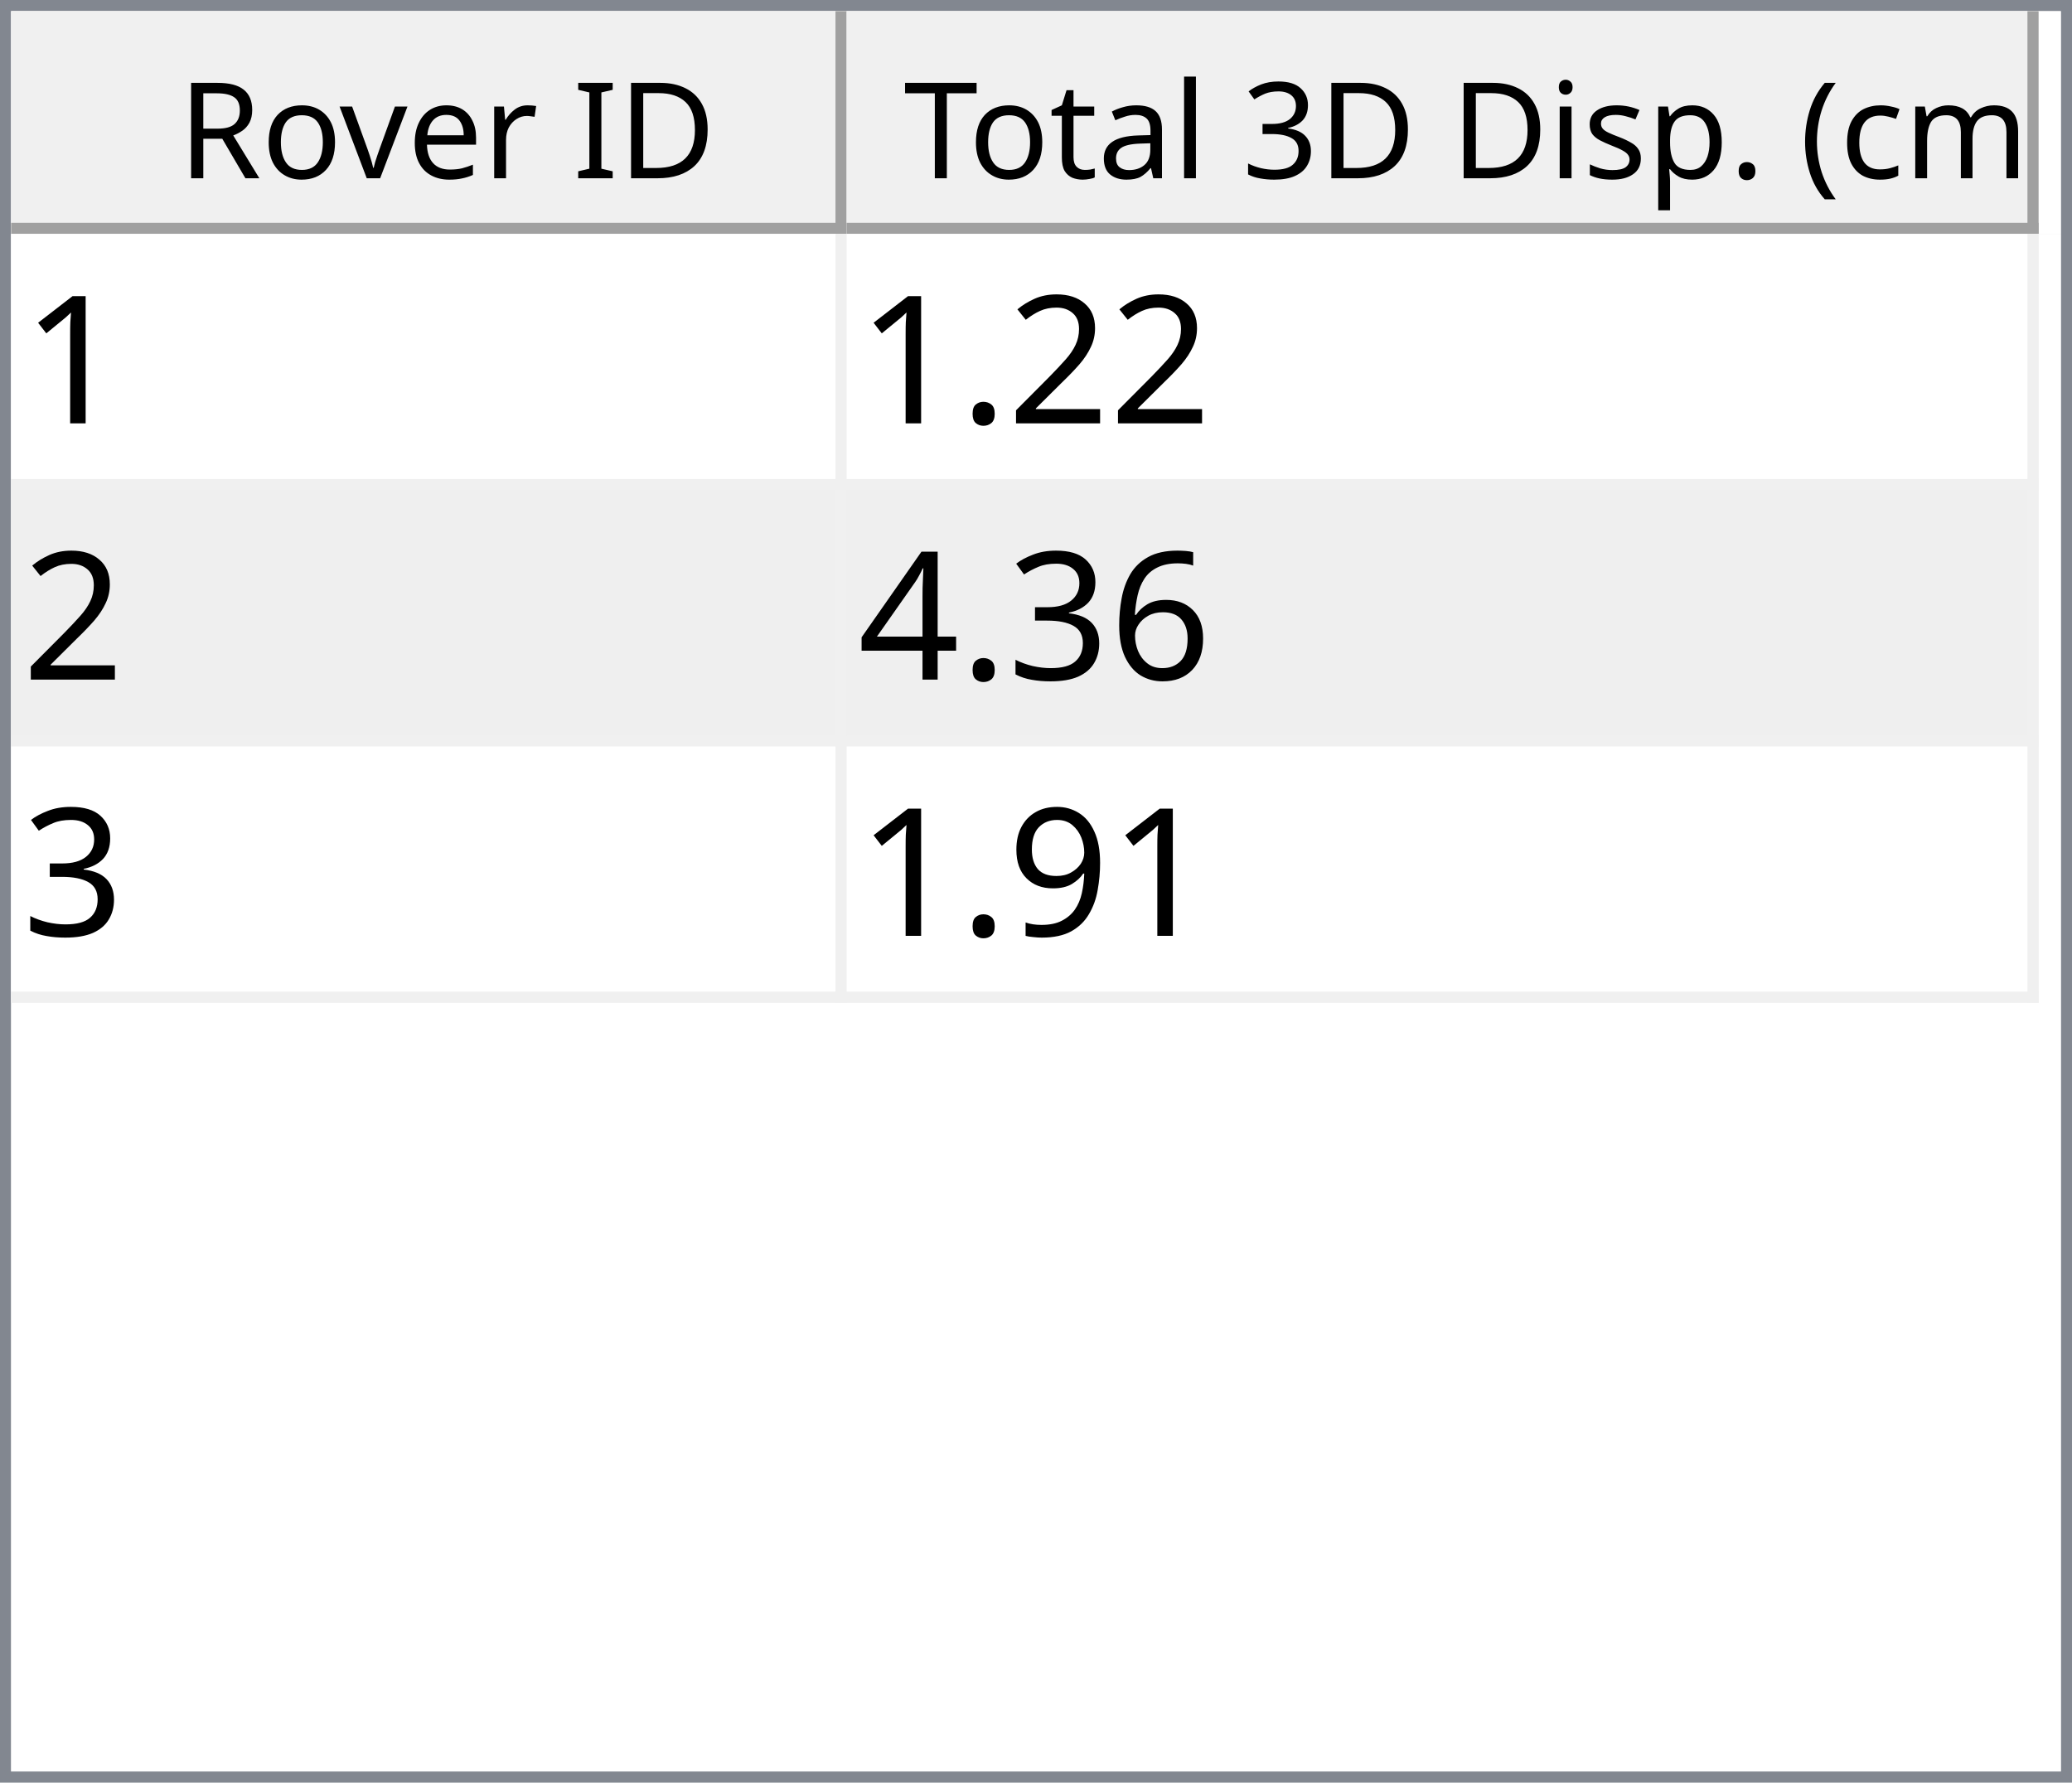
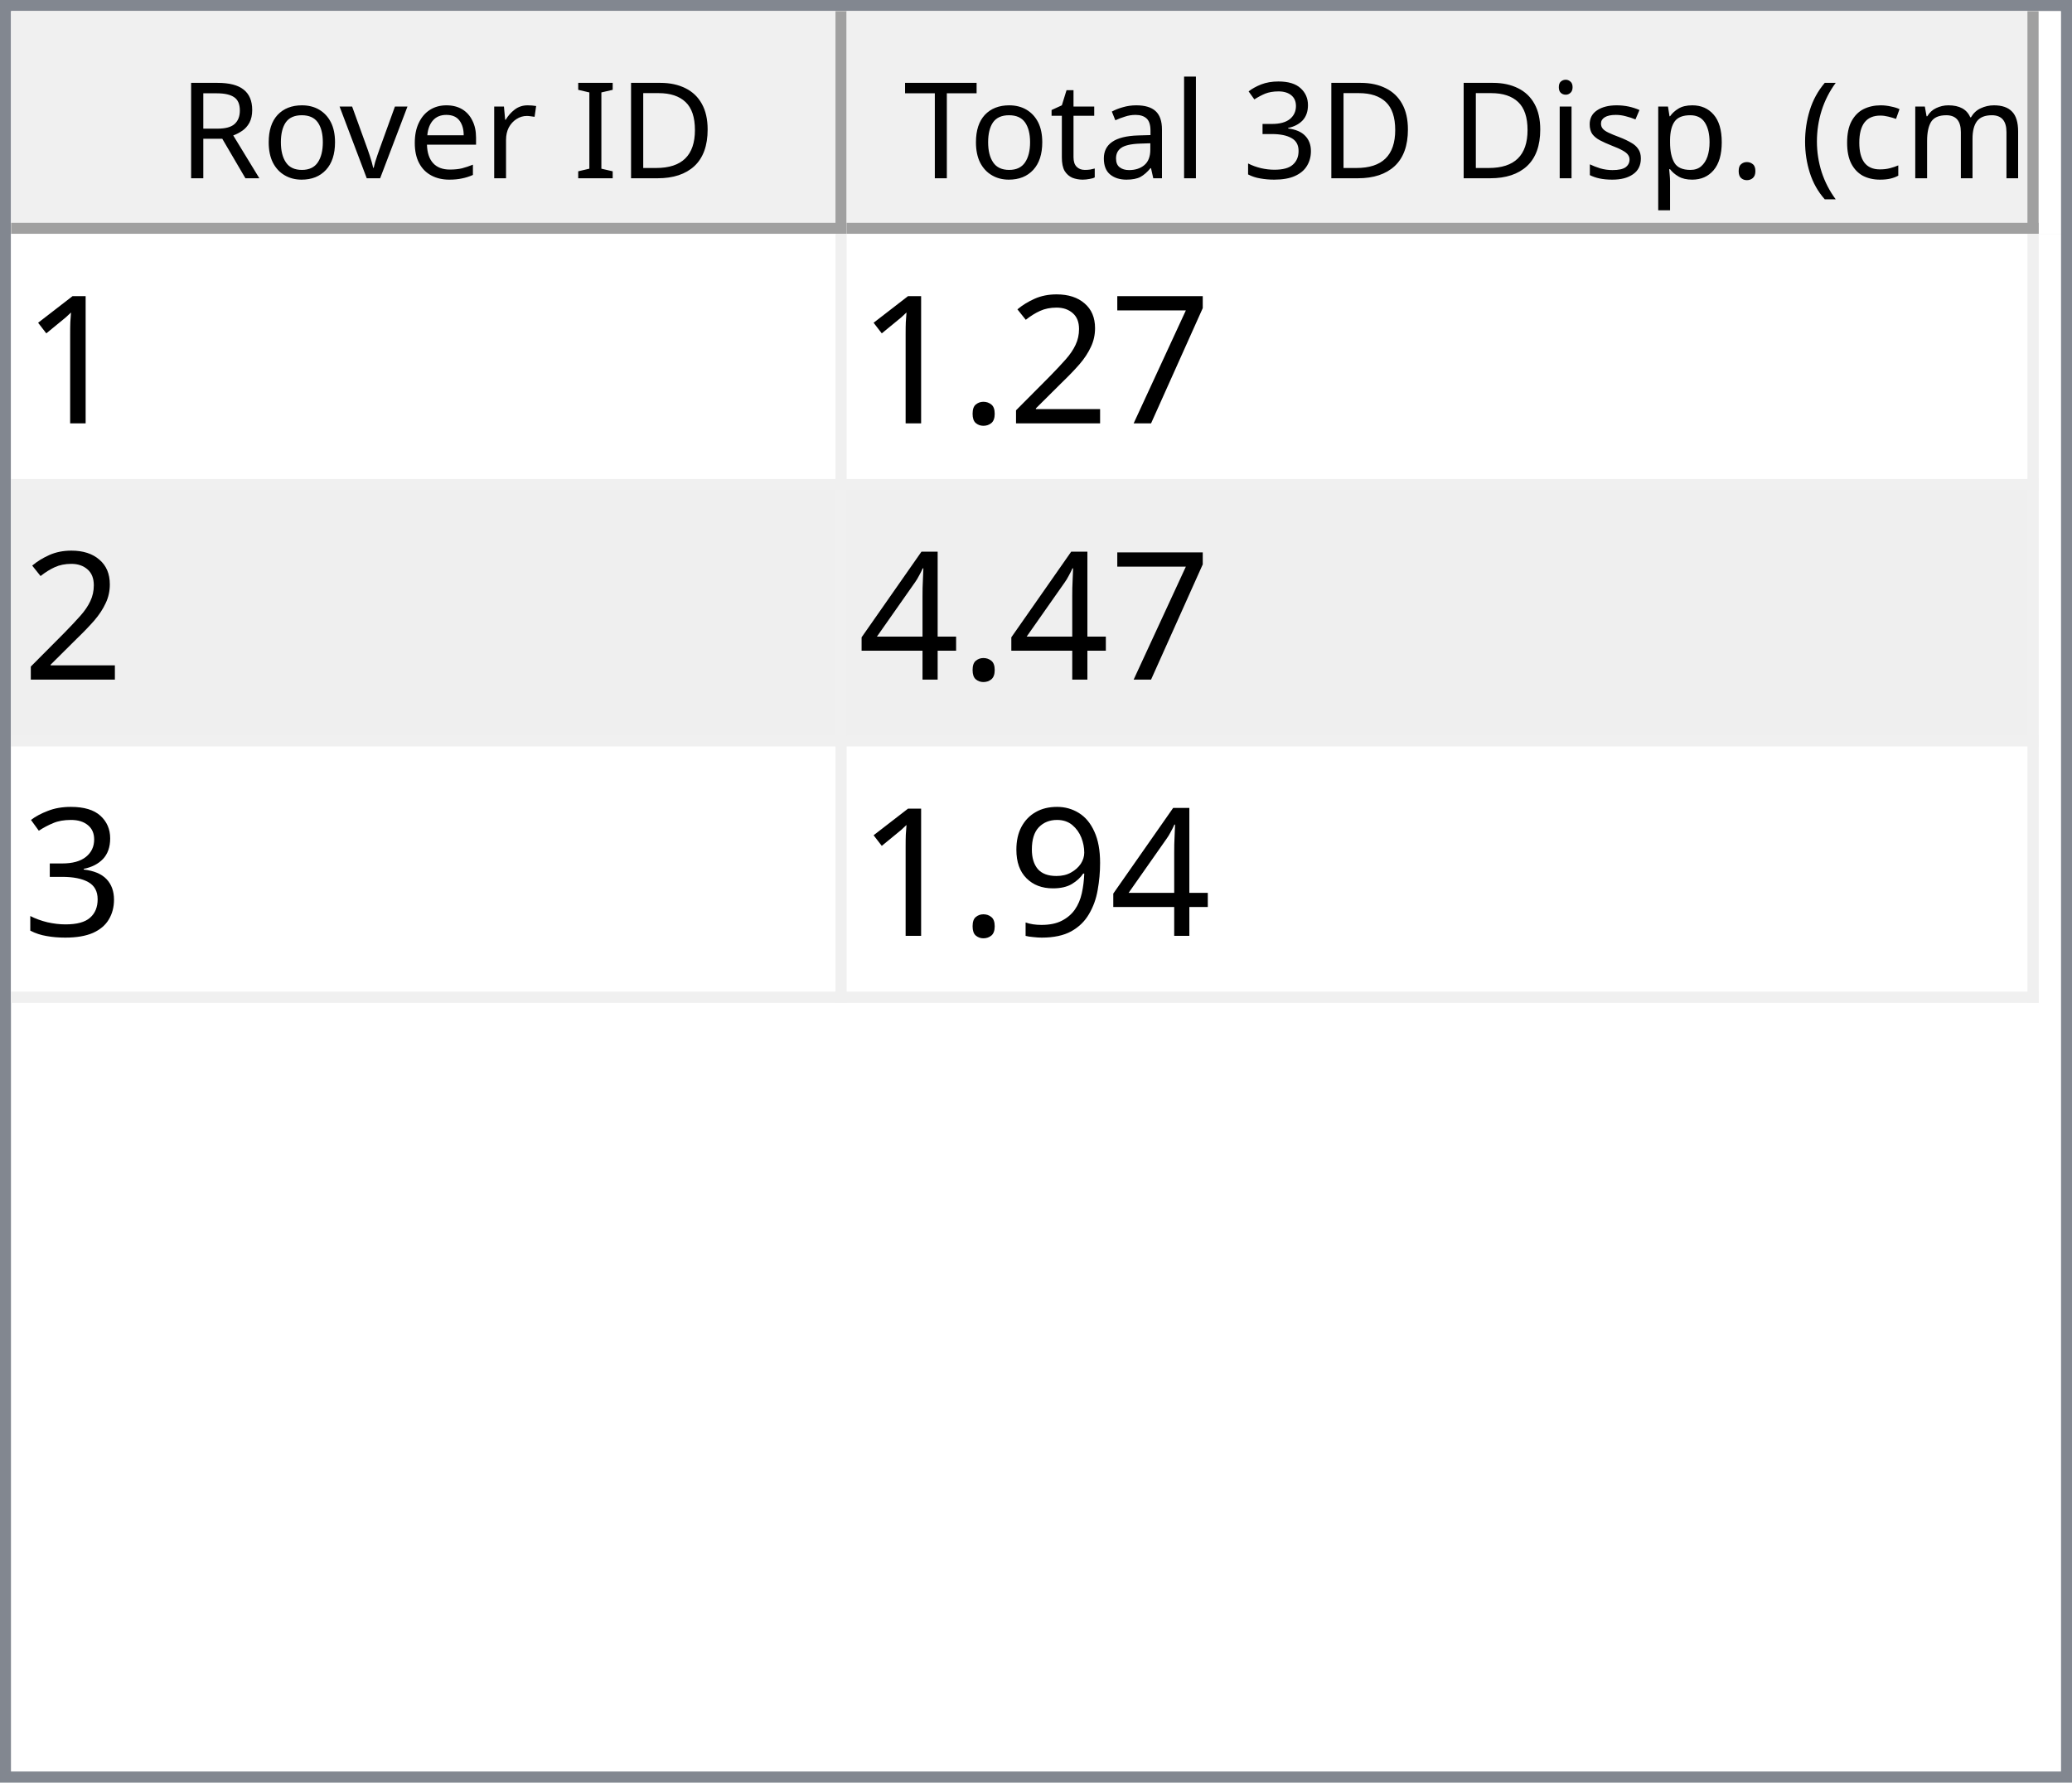
<svg xmlns="http://www.w3.org/2000/svg" style="fill-opacity:1; color-rendering:auto; color-interpolation:auto; text-rendering:auto; stroke:black; stroke-linecap:square; stroke-miterlimit:10; shape-rendering:auto; stroke-opacity:1; fill:black; stroke-dasharray:none; font-weight:normal; stroke-width:1; font-family:'Dialog'; font-style:normal; stroke-linejoin:miter; font-size:12px; stroke-dashoffset:0; image-rendering:auto;" width="186" height="160">
  <defs id="genericDefs" />
  <g>
    <defs id="defs1">
      <clipPath clipPathUnits="userSpaceOnUse" id="clipPath1">
        <path d="M0 0 L186 0 L186 160 L0 160 L0 0 Z" />
      </clipPath>
      <clipPath clipPathUnits="userSpaceOnUse" id="clipPath2">
        <path d="M0 0 L0 160 L186 160 L186 0 Z" />
      </clipPath>
      <clipPath clipPathUnits="userSpaceOnUse" id="clipPath3">
        <path d="M0 0 L0 20 L184 20 L184 0 Z" />
      </clipPath>
      <clipPath clipPathUnits="userSpaceOnUse" id="clipPath4">
        <path d="M0 0 L0 20 L75 20 L75 0 Z" />
      </clipPath>
      <clipPath clipPathUnits="userSpaceOnUse" id="clipPath5">
        <path d="M1 1 L1 19 L74 19 L74 1 Z" />
      </clipPath>
      <clipPath clipPathUnits="userSpaceOnUse" id="clipPath6">
        <path d="M0 0 L0 18 L73 18 L73 0 Z" />
      </clipPath>
      <clipPath clipPathUnits="userSpaceOnUse" id="clipPath7">
        <path d="M-0.5 -0.5 L-0.5 19.5 L74.5 19.5 L74.5 -0.5 Z" />
      </clipPath>
      <clipPath clipPathUnits="userSpaceOnUse" id="clipPath8">
        <path d="M0 0 L0 20 L107 20 L107 0 Z" />
      </clipPath>
      <clipPath clipPathUnits="userSpaceOnUse" id="clipPath9">
        <path d="M1 1 L1 19 L106 19 L106 1 Z" />
      </clipPath>
      <clipPath clipPathUnits="userSpaceOnUse" id="clipPath10">
        <path d="M0 0 L0 18 L105 18 L105 0 Z" />
      </clipPath>
      <clipPath clipPathUnits="userSpaceOnUse" id="clipPath11">
        <path d="M-0.5 -0.5 L-0.5 19.5 L106.5 19.5 L106.5 -0.5 Z" />
      </clipPath>
      <clipPath clipPathUnits="userSpaceOnUse" id="clipPath12">
        <path d="M0 0 L0 138 L184 138 L184 0 Z" />
      </clipPath>
      <clipPath clipPathUnits="userSpaceOnUse" id="clipPath13">
        <path d="M0 0 L0 69 L182 69 L182 0 Z" />
      </clipPath>
      <clipPath clipPathUnits="userSpaceOnUse" id="clipPath14">
        <path d="M-0.5 -0.5 L-0.5 68.5 L181.5 68.5 L181.5 -0.5 Z" />
      </clipPath>
      <clipPath clipPathUnits="userSpaceOnUse" id="clipPath15">
        <path d="M0 0 L0 22 L74 22 L74 0 Z" />
      </clipPath>
      <clipPath clipPathUnits="userSpaceOnUse" id="clipPath16">
        <path d="M0 0 L0 22 L106 22 L106 0 Z" />
      </clipPath>
      <font horiz-adv-x="64.551" id="font1">
        <font-face ascent="107.91" descent="25.098" units-per-em="100" style="font-style:normal; font-family:Segoe UI; font-weight:normal;" />
        <missing-glyph horiz-adv-x="64.551" d="M8.109 0 L8.109 68.266 L56.453 68.266 L56.453 0 L8.109 0 ZM15.328 7.234 L49.219 7.234 L49.219 61.031 L15.328 61.031 L15.328 7.234 Z" />
        <glyph unicode="D" horiz-adv-x="70.117" d="M9.188 0 L9.188 70.016 L28.516 70.016 Q65.531 70.016 65.531 35.891 Q65.531 19.672 55.25 9.836 Q44.969 0 27.734 0 L9.188 0 ZM17.391 62.594 L17.391 7.422 L27.828 7.422 Q41.609 7.422 49.273 14.797 Q56.938 22.172 56.938 35.688 Q56.938 62.594 28.328 62.594 L17.391 62.594 Z" />
        <glyph unicode="I" horiz-adv-x="26.611" d="M17.391 0 L9.188 0 L9.188 70.016 L17.391 70.016 L17.391 0 Z" />
        <glyph unicode=" " horiz-adv-x="27.393" d="" />
        <glyph unicode="r" horiz-adv-x="34.766" d="M34.188 41.891 Q32.078 43.5 28.125 43.5 Q23 43.5 19.555 38.672 Q16.109 33.844 16.109 25.484 L16.109 0 L8.109 0 L8.109 50 L16.109 50 L16.109 39.703 L16.312 39.703 Q18.016 44.969 21.531 47.922 Q25.047 50.875 29.391 50.875 Q32.516 50.875 34.188 50.203 L34.188 41.891 Z" />
        <glyph unicode="e" horiz-adv-x="52.295" d="M48.297 23 L12.984 23 Q13.188 14.656 17.484 10.109 Q21.781 5.562 29.297 5.562 Q37.75 5.562 44.828 11.141 L44.828 3.609 Q38.234 -1.172 27.391 -1.172 Q16.797 -1.172 10.742 5.641 Q4.688 12.453 4.688 24.812 Q4.688 36.469 11.305 43.82 Q17.922 51.172 27.734 51.172 Q37.547 51.172 42.922 44.828 Q48.297 38.484 48.297 27.203 L48.297 23 ZM40.094 29.781 Q40.047 36.719 36.75 40.578 Q33.453 44.438 27.594 44.438 Q21.922 44.438 17.969 40.383 Q14.016 36.328 13.094 29.781 L40.094 29.781 Z" />
        <glyph unicode="v" horiz-adv-x="47.9" d="M47.406 50 L27.484 0 L19.625 0 L0.688 50 L9.469 50 L22.172 13.672 Q23.578 9.672 23.922 6.688 L24.125 6.688 Q24.609 10.453 25.688 13.484 L38.969 50 L47.406 50 Z" />
        <glyph unicode="o" horiz-adv-x="58.594" d="M29 -1.172 Q17.922 -1.172 11.305 5.836 Q4.688 12.844 4.688 24.422 Q4.688 37.016 11.57 44.094 Q18.453 51.172 30.172 51.172 Q41.359 51.172 47.633 44.289 Q53.906 37.406 53.906 25.203 Q53.906 13.234 47.141 6.031 Q40.375 -1.172 29 -1.172 ZM29.594 44.438 Q21.875 44.438 17.383 39.188 Q12.891 33.938 12.891 24.703 Q12.891 15.828 17.43 10.695 Q21.969 5.562 29.594 5.562 Q37.359 5.562 41.531 10.594 Q45.703 15.625 45.703 24.906 Q45.703 34.281 41.531 39.359 Q37.359 44.438 29.594 44.438 Z" />
        <glyph unicode="R" horiz-adv-x="59.814" d="M59.375 0 L49.609 0 L37.891 19.625 Q36.281 22.359 34.766 24.289 Q33.25 26.219 31.664 27.438 Q30.078 28.656 28.25 29.219 Q26.422 29.781 24.125 29.781 L17.391 29.781 L17.391 0 L9.188 0 L9.188 70.016 L30.078 70.016 Q34.672 70.016 38.555 68.867 Q42.438 67.719 45.289 65.375 Q48.141 63.031 49.758 59.547 Q51.375 56.062 51.375 51.375 Q51.375 47.703 50.273 44.656 Q49.172 41.609 47.148 39.211 Q45.125 36.812 42.266 35.133 Q39.406 33.453 35.844 32.516 L35.844 32.328 Q37.594 31.547 38.891 30.547 Q40.188 29.547 41.359 28.18 Q42.531 26.812 43.68 25.078 Q44.828 23.344 46.234 21.047 L59.375 0 ZM17.391 62.594 L17.391 37.203 L28.516 37.203 Q31.594 37.203 34.203 38.133 Q36.812 39.062 38.719 40.797 Q40.625 42.531 41.703 45.047 Q42.781 47.562 42.781 50.688 Q42.781 56.297 39.141 59.445 Q35.5 62.594 28.609 62.594 L17.391 62.594 Z" />
        <glyph unicode=")" horiz-adv-x="30.176" d="M8.297 -15.922 L1.172 -15.922 Q16.406 2.344 16.406 26.812 Q16.406 51.469 1.078 70.016 L8.297 70.016 Q23.531 52.156 23.531 26.703 Q23.531 1.375 8.297 -15.922 Z" />
        <glyph unicode="m" horiz-adv-x="86.133" d="M79.109 0 L71.094 0 L71.094 28.719 Q71.094 37.016 68.531 40.727 Q65.969 44.438 59.906 44.438 Q54.781 44.438 51.195 39.75 Q47.609 35.062 47.609 28.516 L47.609 0 L39.594 0 L39.594 29.688 Q39.594 44.438 28.219 44.438 Q22.953 44.438 19.531 40.016 Q16.109 35.594 16.109 28.516 L16.109 0 L8.109 0 L8.109 50 L16.109 50 L16.109 42.094 L16.312 42.094 Q21.625 51.172 31.844 51.172 Q36.969 51.172 40.773 48.312 Q44.578 45.453 46 40.828 Q51.562 51.172 62.594 51.172 Q79.109 51.172 79.109 30.812 L79.109 0 Z" />
        <glyph unicode="c" horiz-adv-x="46.191" d="M42.188 2.297 Q36.422 -1.172 28.516 -1.172 Q17.828 -1.172 11.258 5.789 Q4.688 12.75 4.688 23.828 Q4.688 36.188 11.766 43.68 Q18.844 51.172 30.672 51.172 Q37.25 51.172 42.281 48.734 L42.281 40.531 Q36.719 44.438 30.375 44.438 Q22.703 44.438 17.797 38.945 Q12.891 33.453 12.891 24.516 Q12.891 15.719 17.508 10.641 Q22.125 5.562 29.891 5.562 Q36.422 5.562 42.188 9.906 L42.188 2.297 Z" />
        <glyph unicode="(" horiz-adv-x="30.176" d="M29.109 -15.922 L21.969 -15.922 Q6.844 1.375 6.844 26.703 Q6.844 52.156 21.969 70.016 L29.203 70.016 Q13.875 51.469 13.875 26.812 Q13.875 2.344 29.109 -15.922 Z" />
        <glyph unicode="." horiz-adv-x="21.68" d="M10.891 -1.078 Q8.641 -1.078 7.055 0.539 Q5.469 2.156 5.469 4.391 Q5.469 6.641 7.055 8.273 Q8.641 9.906 10.891 9.906 Q13.188 9.906 14.797 8.273 Q16.406 6.641 16.406 4.391 Q16.406 2.156 14.797 0.539 Q13.188 -1.078 10.891 -1.078 Z" />
        <glyph unicode="p" horiz-adv-x="58.789" d="M16.312 7.234 L16.109 7.234 L16.109 -23 L8.109 -23 L8.109 50 L16.109 50 L16.109 41.219 L16.312 41.219 Q22.219 51.172 33.594 51.172 Q43.266 51.172 48.688 44.461 Q54.109 37.75 54.109 26.469 Q54.109 13.922 48 6.375 Q41.891 -1.172 31.297 -1.172 Q21.578 -1.172 16.312 7.234 ZM16.109 27.391 L16.109 20.406 Q16.109 14.203 20.141 9.883 Q24.172 5.562 30.375 5.562 Q37.641 5.562 41.773 11.133 Q45.906 16.703 45.906 26.609 Q45.906 34.969 42.047 39.703 Q38.188 44.438 31.594 44.438 Q24.609 44.438 20.359 39.578 Q16.109 34.719 16.109 27.391 Z" />
        <glyph unicode="s" horiz-adv-x="42.432" d="M5.078 1.812 L5.078 10.406 Q11.625 5.562 19.484 5.562 Q30.031 5.562 30.031 12.594 Q30.031 14.594 29.125 15.992 Q28.219 17.391 26.68 18.461 Q25.141 19.531 23.07 20.383 Q21 21.234 18.609 22.172 Q15.281 23.484 12.766 24.828 Q10.25 26.172 8.57 27.859 Q6.891 29.547 6.031 31.695 Q5.172 33.844 5.172 36.719 Q5.172 40.234 6.789 42.945 Q8.406 45.656 11.086 47.484 Q13.766 49.312 17.211 50.242 Q20.656 51.172 24.312 51.172 Q30.812 51.172 35.938 48.922 L35.938 40.828 Q30.422 44.438 23.25 44.438 Q21 44.438 19.195 43.922 Q17.391 43.406 16.094 42.477 Q14.797 41.547 14.086 40.258 Q13.375 38.969 13.375 37.406 Q13.375 35.453 14.086 34.133 Q14.797 32.812 16.164 31.789 Q17.531 30.766 19.484 29.938 Q21.438 29.109 23.922 28.125 Q27.25 26.859 29.883 25.516 Q32.516 24.172 34.375 22.484 Q36.234 20.797 37.234 18.602 Q38.234 16.406 38.234 13.375 Q38.234 9.672 36.602 6.938 Q34.969 4.203 32.234 2.398 Q29.5 0.594 25.93 -0.289 Q22.359 -1.172 18.453 -1.172 Q10.75 -1.172 5.078 1.812 Z" />
        <glyph unicode="i" horiz-adv-x="24.219" d="M12.203 62.703 Q10.062 62.703 8.547 64.164 Q7.031 65.625 7.031 67.875 Q7.031 70.125 8.547 71.609 Q10.062 73.094 12.203 73.094 Q14.406 73.094 15.945 71.609 Q17.484 70.125 17.484 67.875 Q17.484 65.719 15.945 64.211 Q14.406 62.703 12.203 62.703 ZM16.109 0 L8.109 0 L8.109 50 L16.109 50 L16.109 0 Z" />
        <glyph unicode="3" horiz-adv-x="53.906" d="M46.531 19.828 Q46.531 15.094 44.75 11.211 Q42.969 7.328 39.719 4.57 Q36.469 1.812 31.93 0.297 Q27.391 -1.219 21.922 -1.219 Q11.922 -1.219 6 2.594 L6 11.188 Q13.094 5.609 22.219 5.609 Q25.875 5.609 28.828 6.539 Q31.781 7.469 33.906 9.227 Q36.031 10.984 37.18 13.477 Q38.328 15.969 38.328 19.094 Q38.328 32.812 18.797 32.812 L12.984 32.812 L12.984 39.594 L18.5 39.594 Q35.797 39.594 35.797 52.484 Q35.797 64.406 22.609 64.406 Q15.188 64.406 8.688 59.422 L8.688 67.188 Q15.375 71.188 24.609 71.188 Q29 71.188 32.57 69.969 Q36.141 68.75 38.68 66.555 Q41.219 64.359 42.609 61.281 Q44 58.203 44 54.5 Q44 40.672 30.031 36.719 L30.031 36.531 Q33.594 36.141 36.625 34.797 Q39.656 33.453 41.852 31.305 Q44.047 29.156 45.289 26.25 Q46.531 23.344 46.531 19.828 Z" />
        <glyph unicode="l" horiz-adv-x="24.219" d="M16.109 0 L8.109 0 L8.109 74.031 L16.109 74.031 L16.109 0 Z" />
        <glyph unicode="a" horiz-adv-x="50.879" d="M43.891 0 L35.891 0 L35.891 7.812 L35.688 7.812 Q30.469 -1.172 20.312 -1.172 Q12.844 -1.172 8.617 2.781 Q4.391 6.734 4.391 13.281 Q4.391 27.297 20.906 29.594 L35.891 31.688 Q35.891 44.438 25.594 44.438 Q16.547 44.438 9.281 38.281 L9.281 46.484 Q16.656 51.172 26.266 51.172 Q43.891 51.172 43.891 32.516 L43.891 0 ZM35.891 25.297 L23.828 23.641 Q18.266 22.859 15.43 20.875 Q12.594 18.891 12.594 13.875 Q12.594 10.203 15.211 7.883 Q17.828 5.562 22.172 5.562 Q28.125 5.562 32.008 9.742 Q35.891 13.922 35.891 20.312 L35.891 25.297 Z" />
        <glyph unicode="t" horiz-adv-x="33.887" d="M31.297 0.484 Q28.469 -1.078 23.828 -1.078 Q10.688 -1.078 10.688 13.578 L10.688 43.172 L2.094 43.172 L2.094 50 L10.688 50 L10.688 62.203 L18.703 64.797 L18.703 50 L31.297 50 L31.297 43.172 L18.703 43.172 L18.703 14.984 Q18.703 9.969 20.414 7.82 Q22.125 5.672 26.078 5.672 Q29.109 5.672 31.297 7.328 L31.297 0.484 Z" />
        <glyph unicode="T" horiz-adv-x="52.393" d="M50.594 62.594 L30.375 62.594 L30.375 0 L22.172 0 L22.172 62.594 L2 62.594 L2 70.016 L50.594 70.016 L50.594 62.594 Z" />
      </font>
      <font horiz-adv-x="75.0" id="font2">
        <font-face ascent="100.537" descent="21.973" units-per-em="100" style="font-style:normal; font-family:sans-serif; font-weight:normal;" />
        <missing-glyph horiz-adv-x="75.0" d="M12.5 0 L12.5 62.5 L62.5 62.5 L62.5 0 L12.5 0 ZM14.062 1.562 L60.938 1.562 L60.938 60.938 L14.062 60.938 L14.062 1.562 Z" />
        <glyph unicode="1" horiz-adv-x="55.615" d="M37.25 0 L28.469 0 L28.469 56 Q25.297 52.984 20.141 49.953 Q14.984 46.922 10.891 45.406 L10.891 53.906 Q18.266 57.375 23.781 62.305 Q29.297 67.234 31.594 71.875 L37.25 71.875 L37.25 0 Z" />
+         <glyph unicode="7" horiz-adv-x="55.615" d="M4.734 62.203 L4.734 70.656 L51.078 70.656 L51.078 63.812 Q44.234 56.547 37.523 44.484 Q30.812 32.422 27.156 19.672 Q24.516 10.688 23.781 0 L14.75 0 Q14.891 8.453 18.062 20.414 Q21.234 32.375 27.172 43.484 Q33.109 54.594 39.797 62.203 L4.734 62.203 Z" />
        <glyph unicode="2" horiz-adv-x="55.615" d="M50.344 8.453 L50.344 0 L3.031 0 Q2.938 3.172 4.047 6.109 Q5.859 10.938 9.836 15.625 Q13.812 20.312 21.344 26.469 Q33.016 36.031 37.117 41.625 Q41.219 47.219 41.219 52.203 Q41.219 57.422 37.477 61.008 Q33.734 64.594 27.734 64.594 Q21.391 64.594 17.578 60.789 Q13.766 56.984 13.719 50.25 L4.688 51.172 Q5.609 61.281 11.664 66.578 Q17.719 71.875 27.938 71.875 Q38.234 71.875 44.242 66.164 Q50.25 60.453 50.25 52 Q50.25 47.703 48.492 43.555 Q46.734 39.406 42.656 34.812 Q38.578 30.219 29.109 22.219 Q21.188 15.578 18.945 13.211 Q16.703 10.844 15.234 8.453 L50.344 8.453 Z" />
        <glyph unicode="." horiz-adv-x="27.783" d="M9.078 0 L9.078 10.016 L19.094 10.016 L19.094 0 L9.078 0 Z" />
-         <glyph unicode="6" horiz-adv-x="55.615" d="M49.75 54.047 L41.016 53.375 Q39.844 58.547 37.703 60.891 Q34.125 64.656 28.906 64.656 Q24.703 64.656 21.531 62.312 Q17.391 59.281 14.992 53.469 Q12.594 47.656 12.5 36.922 Q15.672 41.75 20.266 44.094 Q24.859 46.438 29.891 46.438 Q38.672 46.438 44.852 39.969 Q51.031 33.5 51.031 23.25 Q51.031 16.5 48.125 10.719 Q45.219 4.938 40.141 1.859 Q35.062 -1.219 28.609 -1.219 Q17.625 -1.219 10.695 6.859 Q3.766 14.938 3.766 33.5 Q3.766 54.25 11.422 63.672 Q18.109 71.875 29.438 71.875 Q37.891 71.875 43.289 67.141 Q48.688 62.406 49.75 54.047 ZM13.875 23.188 Q13.875 18.656 15.797 14.508 Q17.719 10.359 21.188 8.18 Q24.656 6 28.469 6 Q34.031 6 38.039 10.492 Q42.047 14.984 42.047 22.703 Q42.047 30.125 38.086 34.398 Q34.125 38.672 28.125 38.672 Q22.172 38.672 18.023 34.398 Q13.875 30.125 13.875 23.188 Z" />
+         <glyph unicode="4" horiz-adv-x="55.615" d="M32.328 0 L32.328 17.141 L1.266 17.141 L1.266 25.203 L33.938 71.578 L41.109 71.578 L41.109 25.203 L50.781 25.203 L50.781 17.141 L41.109 17.141 L41.109 0 L32.328 0 ZM32.328 25.203 L32.328 57.469 L9.906 25.203 L32.328 25.203 Z" />
        <glyph unicode="3" horiz-adv-x="55.615" d="M4.203 18.891 L12.984 20.062 Q14.5 12.594 18.141 9.297 Q21.781 6 27 6 Q33.203 6 37.477 10.297 Q41.75 14.594 41.75 20.953 Q41.75 27 37.797 30.93 Q33.844 34.859 27.734 34.859 Q25.25 34.859 21.531 33.891 L22.516 41.609 Q23.391 41.5 23.922 41.5 Q29.547 41.5 34.039 44.43 Q38.531 47.359 38.531 53.469 Q38.531 58.297 35.258 61.477 Q31.984 64.656 26.812 64.656 Q21.688 64.656 18.266 61.43 Q14.844 58.203 13.875 51.766 L5.078 53.328 Q6.688 62.156 12.398 67.016 Q18.109 71.875 26.609 71.875 Q32.469 71.875 37.398 69.359 Q42.328 66.844 44.945 62.5 Q47.562 58.156 47.562 53.266 Q47.562 48.641 45.07 44.828 Q42.578 41.016 37.703 38.766 Q44.047 37.312 47.562 32.695 Q51.078 28.078 51.078 21.141 Q51.078 11.766 44.242 5.25 Q37.406 -1.266 26.953 -1.266 Q17.531 -1.266 11.305 4.352 Q5.078 9.969 4.203 18.891 Z" />
-         <glyph unicode="4" horiz-adv-x="55.615" d="M32.328 0 L32.328 17.141 L1.266 17.141 L1.266 25.203 L33.938 71.578 L41.109 71.578 L41.109 25.203 L50.781 25.203 L50.781 17.141 L41.109 17.141 L41.109 0 L32.328 0 ZM32.328 25.203 L32.328 57.469 L9.906 25.203 L32.328 25.203 Z" />
        <glyph unicode="9" horiz-adv-x="55.615" d="M5.469 16.547 L13.922 17.328 Q14.984 11.375 18.016 8.688 Q21.047 6 25.781 6 Q29.828 6 32.883 7.859 Q35.938 9.719 37.891 12.82 Q39.844 15.922 41.164 21.195 Q42.484 26.469 42.484 31.938 Q42.484 32.516 42.438 33.688 Q39.797 29.5 35.234 26.883 Q30.672 24.266 25.344 24.266 Q16.453 24.266 10.305 30.711 Q4.156 37.156 4.156 47.703 Q4.156 58.594 10.578 65.234 Q17 71.875 26.656 71.875 Q33.641 71.875 39.43 68.117 Q45.219 64.359 48.219 57.398 Q51.219 50.438 51.219 37.25 Q51.219 23.531 48.242 15.406 Q45.266 7.281 39.383 3.031 Q33.5 -1.219 25.594 -1.219 Q17.188 -1.219 11.867 3.445 Q6.547 8.109 5.469 16.547 ZM41.453 48.141 Q41.453 55.719 37.43 60.156 Q33.406 64.594 27.734 64.594 Q21.875 64.594 17.531 59.812 Q13.188 55.031 13.188 47.406 Q13.188 40.578 17.312 36.305 Q21.438 32.031 27.484 32.031 Q33.594 32.031 37.523 36.305 Q41.453 40.578 41.453 48.141 Z" />
      </font>
    </defs>
    <g style="fill:white; stroke:white;">
      <rect x="0" y="0" width="186" style="clip-path:url(#clipPath1); stroke:none;" height="160" />
    </g>
    <g style="fill:white; text-rendering:optimizeSpeed; color-rendering:optimizeSpeed; image-rendering:optimizeSpeed; shape-rendering:crispEdges; stroke:white; color-interpolation:sRGB;">
      <rect x="0" width="186" height="160" y="0" style="stroke:none;" />
      <path style="stroke:none;" d="M0 160 L186 160 L186 0 L0 0 Z" />
    </g>
    <g style="fill:rgb(240,240,240); font-family:'Segoe UI'; stroke:rgb(240,240,240);">
      <rect x="0" y="0" width="186" style="clip-path:url(#clipPath2); stroke:none;" height="160" />
    </g>
    <g style="fill:rgb(130,135,144); font-family:'Segoe UI'; stroke:rgb(130,135,144);">
      <path d="M0 0 L186 0 L186 160 L0 160 L0 0 ZM1 1 L185 1 L185 159 L1 159 L1 1 Z" style="fill-rule:evenodd; clip-path:url(#clipPath2); stroke:none;" />
    </g>
    <g style="fill:white; font-family:'Segoe UI'; stroke:white;" transform="translate(1,1)">
      <rect x="0" y="0" width="184" style="clip-path:url(#clipPath3); stroke:none;" height="20" />
    </g>
    <g style="fill:rgb(240,240,240); font-family:'Segoe UI'; stroke:rgb(240,240,240);" transform="translate(1,1)">
      <rect x="0" y="0" width="75" style="clip-path:url(#clipPath4); stroke:none;" height="20" />
    </g>
    <g style="font-family:'Segoe UI';" transform="translate(2,2)">
      <text x="14" xml:space="preserve" y="14" style="clip-path:url(#clipPath6); stroke:none;">Rover ID</text>
    </g>
    <g style="fill:rgb(160,160,160); font-family:'Segoe UI'; stroke:rgb(160,160,160); stroke-linejoin:bevel;" transform="translate(1.5,1.5)">
      <line x1="74" x2="74" y1="0" style="fill:none; clip-path:url(#clipPath7);" y2="19" />
    </g>
    <g style="fill:rgb(160,160,160); font-family:'Segoe UI'; stroke:rgb(160,160,160); stroke-linejoin:bevel;" transform="matrix(1,0,0,1,1,1) translate(0.5,0.5)">
      <line x1="0" x2="74" y1="19" style="fill:none; clip-path:url(#clipPath7);" y2="19" />
    </g>
    <g style="fill:rgb(240,240,240); font-family:'Segoe UI'; stroke:rgb(240,240,240);" transform="translate(76,1)">
      <rect x="0" y="0" width="107" style="clip-path:url(#clipPath8); stroke:none;" height="20" />
    </g>
    <g style="font-family:'Segoe UI';" transform="translate(77,2)">
      <text x="1" xml:space="preserve" y="14" style="clip-path:url(#clipPath10); stroke:none;"> Total 3D Disp. (cm)</text>
    </g>
    <g style="fill:rgb(160,160,160); font-family:'Segoe UI'; stroke:rgb(160,160,160); stroke-linejoin:bevel;" transform="translate(76.5,1.5)">
      <line x1="106" x2="106" y1="0" style="fill:none; clip-path:url(#clipPath11);" y2="19" />
    </g>
    <g style="fill:rgb(160,160,160); font-family:'Segoe UI'; stroke:rgb(160,160,160); stroke-linejoin:bevel;" transform="matrix(1,0,0,1,76,1) translate(0.5,0.5)">
      <line x1="0" x2="106" y1="19" style="fill:none; clip-path:url(#clipPath11);" y2="19" />
    </g>
    <g style="fill:white; font-family:'Segoe UI'; stroke:white;" transform="translate(1,21)">
      <rect x="0" y="0" width="184" style="clip-path:url(#clipPath12); stroke:none;" height="138" />
    </g>
    <g style="fill:rgb(240,240,240); font-size:16px; font-family:sans-serif; stroke:rgb(240,240,240);" transform="translate(1,21)">
      <rect x="0" y="0" width="182" style="clip-path:url(#clipPath13); stroke:none;" height="69" />
      <line transform="translate(0.5,0.5)" x1="0" x2="181" y1="22" style="clip-path:url(#clipPath14); fill:none; stroke-linejoin:bevel;" y2="22" />
    </g>
    <g transform="matrix(1,0,0,1,1,21) translate(0.5,0.5)" style="fill:rgb(240,240,240); font-size:16px; font-family:sans-serif; stroke:rgb(240,240,240); stroke-linejoin:bevel;">
      <line x1="0" x2="181" y1="45" style="fill:none; clip-path:url(#clipPath14);" y2="45" />
    </g>
    <g transform="matrix(1,0,0,1,1,21) translate(0.5,0.5)" style="fill:rgb(240,240,240); font-size:16px; font-family:sans-serif; stroke:rgb(240,240,240); stroke-linejoin:bevel;">
      <line x1="0" x2="181" y1="68" style="fill:none; clip-path:url(#clipPath14);" y2="68" />
    </g>
    <g transform="matrix(1,0,0,1,1,21) translate(0.5,0.5)" style="fill:rgb(240,240,240); font-size:16px; font-family:sans-serif; stroke:rgb(240,240,240); stroke-linejoin:bevel;">
      <line x1="74" x2="74" y1="0" style="fill:none; clip-path:url(#clipPath14);" y2="68" />
    </g>
    <g transform="matrix(1,0,0,1,1,21) translate(0.5,0.5)" style="fill:rgb(240,240,240); font-size:16px; font-family:sans-serif; stroke:rgb(240,240,240); stroke-linejoin:bevel;">
      <line x1="181" x2="181" y1="0" style="fill:none; clip-path:url(#clipPath14);" y2="68" />
    </g>
    <g style="fill:white; font-size:16px; font-family:sans-serif; stroke:white;" transform="matrix(1,0,0,1,1,21)">
      <rect x="0" y="0" width="74" style="clip-path:url(#clipPath15); stroke:none;" height="22" />
      <text x="1" y="17" style="fill:black; clip-path:url(#clipPath15); stroke:none;" xml:space="preserve">1</text>
    </g>
    <g style="fill:white; font-size:16px; font-family:sans-serif; stroke:white;" transform="matrix(1,0,0,1,1,21) translate(75,0)">
      <rect x="0" y="0" width="106" style="clip-path:url(#clipPath16); stroke:none;" height="22" />
-       <text x="1" y="17" style="fill:black; clip-path:url(#clipPath16); stroke:none;" xml:space="preserve">1.22</text>
+       <text x="1" y="17" style="fill:black; clip-path:url(#clipPath16); stroke:none;" xml:space="preserve">1.27</text>
    </g>
    <g style="fill:rgb(239,239,239); font-size:16px; font-family:sans-serif; stroke:rgb(239,239,239);" transform="matrix(1,0,0,1,1,21) translate(0,23)">
      <rect x="0" y="0" width="74" style="clip-path:url(#clipPath15); stroke:none;" height="22" />
      <text x="1" y="17" style="fill:black; clip-path:url(#clipPath15); stroke:none;" xml:space="preserve">2</text>
    </g>
    <g style="fill:rgb(239,239,239); font-size:16px; font-family:sans-serif; stroke:rgb(239,239,239);" transform="matrix(1,0,0,1,1,21) translate(75,23)">
      <rect x="0" y="0" width="106" style="clip-path:url(#clipPath16); stroke:none;" height="22" />
-       <text x="1" y="17" style="fill:black; clip-path:url(#clipPath16); stroke:none;" xml:space="preserve">4.36</text>
+       <text x="1" y="17" style="fill:black; clip-path:url(#clipPath16); stroke:none;" xml:space="preserve">4.47</text>
    </g>
    <g style="fill:white; font-size:16px; font-family:sans-serif; stroke:white;" transform="matrix(1,0,0,1,1,21) translate(0,46)">
      <rect x="0" y="0" width="74" style="clip-path:url(#clipPath15); stroke:none;" height="22" />
      <text x="1" y="17" style="fill:black; clip-path:url(#clipPath15); stroke:none;" xml:space="preserve">3</text>
    </g>
    <g style="fill:white; font-size:16px; font-family:sans-serif; stroke:white;" transform="matrix(1,0,0,1,1,21) translate(75,46)">
      <rect x="0" y="0" width="106" style="clip-path:url(#clipPath16); stroke:none;" height="22" />
-       <text x="1" y="17" style="fill:black; clip-path:url(#clipPath16); stroke:none;" xml:space="preserve">1.91</text>
+       <text x="1" y="17" style="fill:black; clip-path:url(#clipPath16); stroke:none;" xml:space="preserve">1.94</text>
    </g>
  </g>
</svg>
